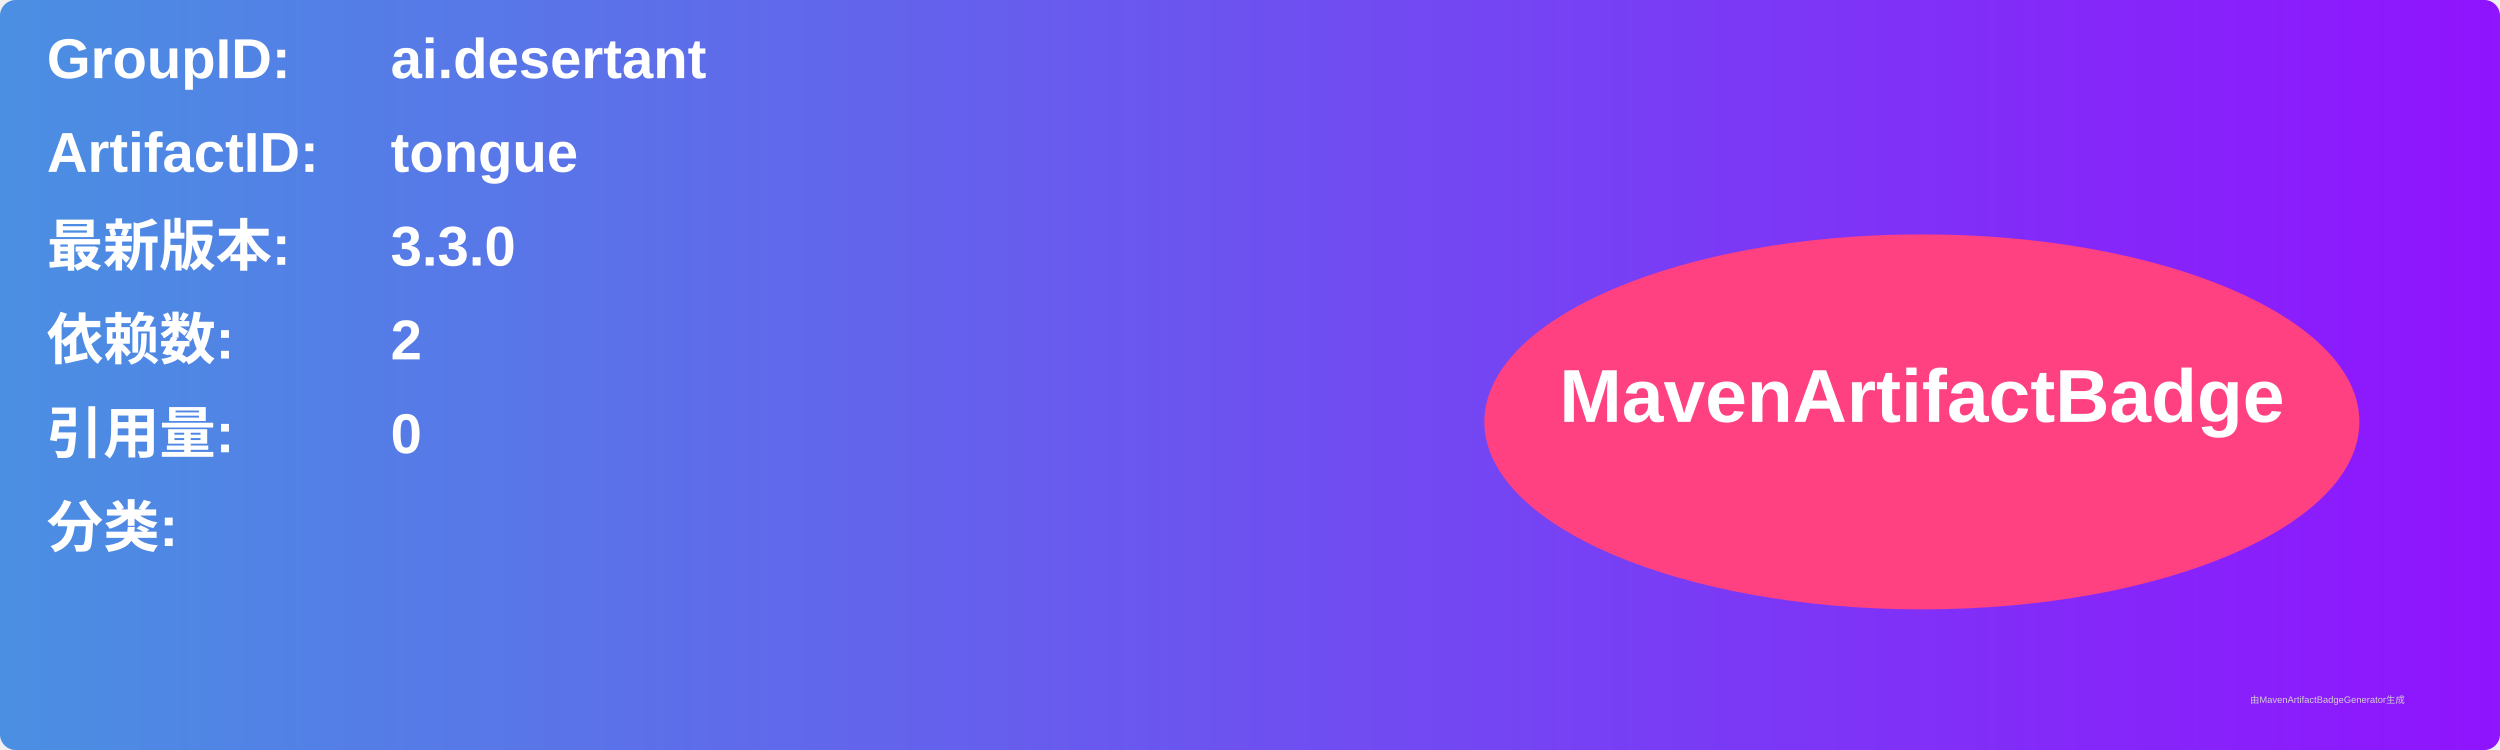
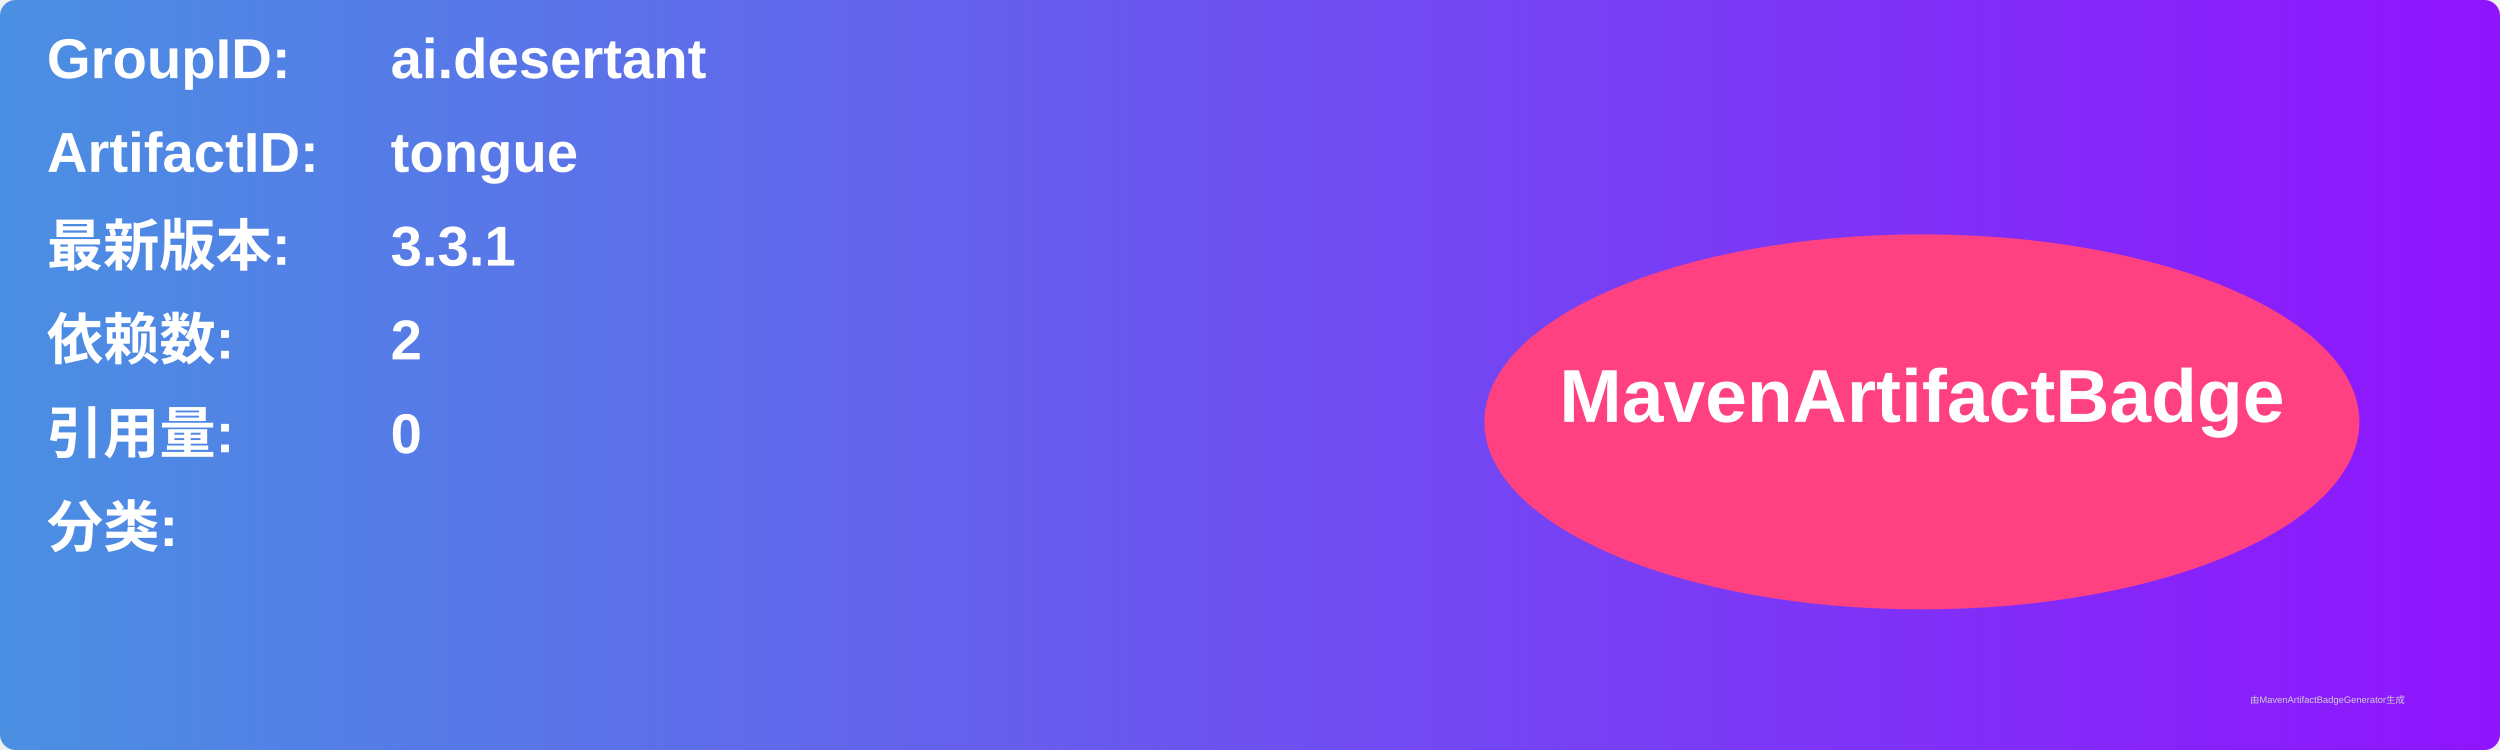
<svg xmlns="http://www.w3.org/2000/svg" width="800" height="240" viewBox="0 0 800 240">
  <linearGradient id="grad" x1="0%" y1="0%" x2="100%" y2="0%">
    <stop offset="0%" stop-color="#4a90e2" />
    <stop offset="100%" stop-color="#9013fe" />
  </linearGradient>
  <rect width="100%" height="100%" rx="5" ry="5" fill="url(#grad)" />
  <g transform="translate(15, 15)">
    <text x="0" y="10" font-family="Arial" font-size="18" fill="white" font-weight="bold" width="260">GroupID:</text>
    <text x="110" y="10" font-family="Arial" font-size="18" fill="white" font-weight="bold" width="460">ai.desertant</text>
    <text x="0" y="40" font-family="Arial" font-size="18" fill="white" font-weight="bold" width="260">ArtifactID:</text>
    <text x="110" y="40" font-family="Arial" font-size="18" fill="white" font-weight="bold" width="460">tongue</text>
    <text x="0" y="70" font-family="Arial" font-size="18" fill="white" font-weight="bold">最新版本:</text>
    <text x="110" y="70" font-family="Arial" font-size="18" fill="white" font-weight="bold">
-       <tspan font-weight="bold">3.3.0</tspan>
+       <tspan font-weight="bold">3.3.1</tspan>
    </text>
    <text x="0" y="100" font-family="Arial" font-size="18" fill="white" font-weight="bold">依赖数: </text>
    <text x="110" y="100" font-family="Arial" font-size="18" fill="white">
      <tspan font-weight="bold">2</tspan>
    </text>
    <text x="0" y="130" font-family="Arial" font-size="18" fill="white" font-weight="bold">引用量: </text>
    <text x="110" y="130" font-family="Arial" font-size="18" fill="white">
      <tspan font-weight="bold">0</tspan>
    </text>
    <text x="0" y="160" font-family="Arial" font-size="18" fill="white" font-weight="bold">分类:</text>
    <text x="10" y="190" font-family="Arial" font-size="10" fill="white">
      <tspan font-weight="bold" />
    </text>
    <ellipse cx="600" cy="120" rx="140" ry="60" fill="#ff4081" />
    <text x="600" y="120" text-anchor="middle" font-family="Arial" font-size="24" fill="white" font-weight="bold">MavenArtifactBadge</text>
  </g>
  <text x="720" y="225" font-family="Arial" font-size="3" fill="#d0d0d0">由MavenArtifactBadgeGenerator生成</text>
</svg>
